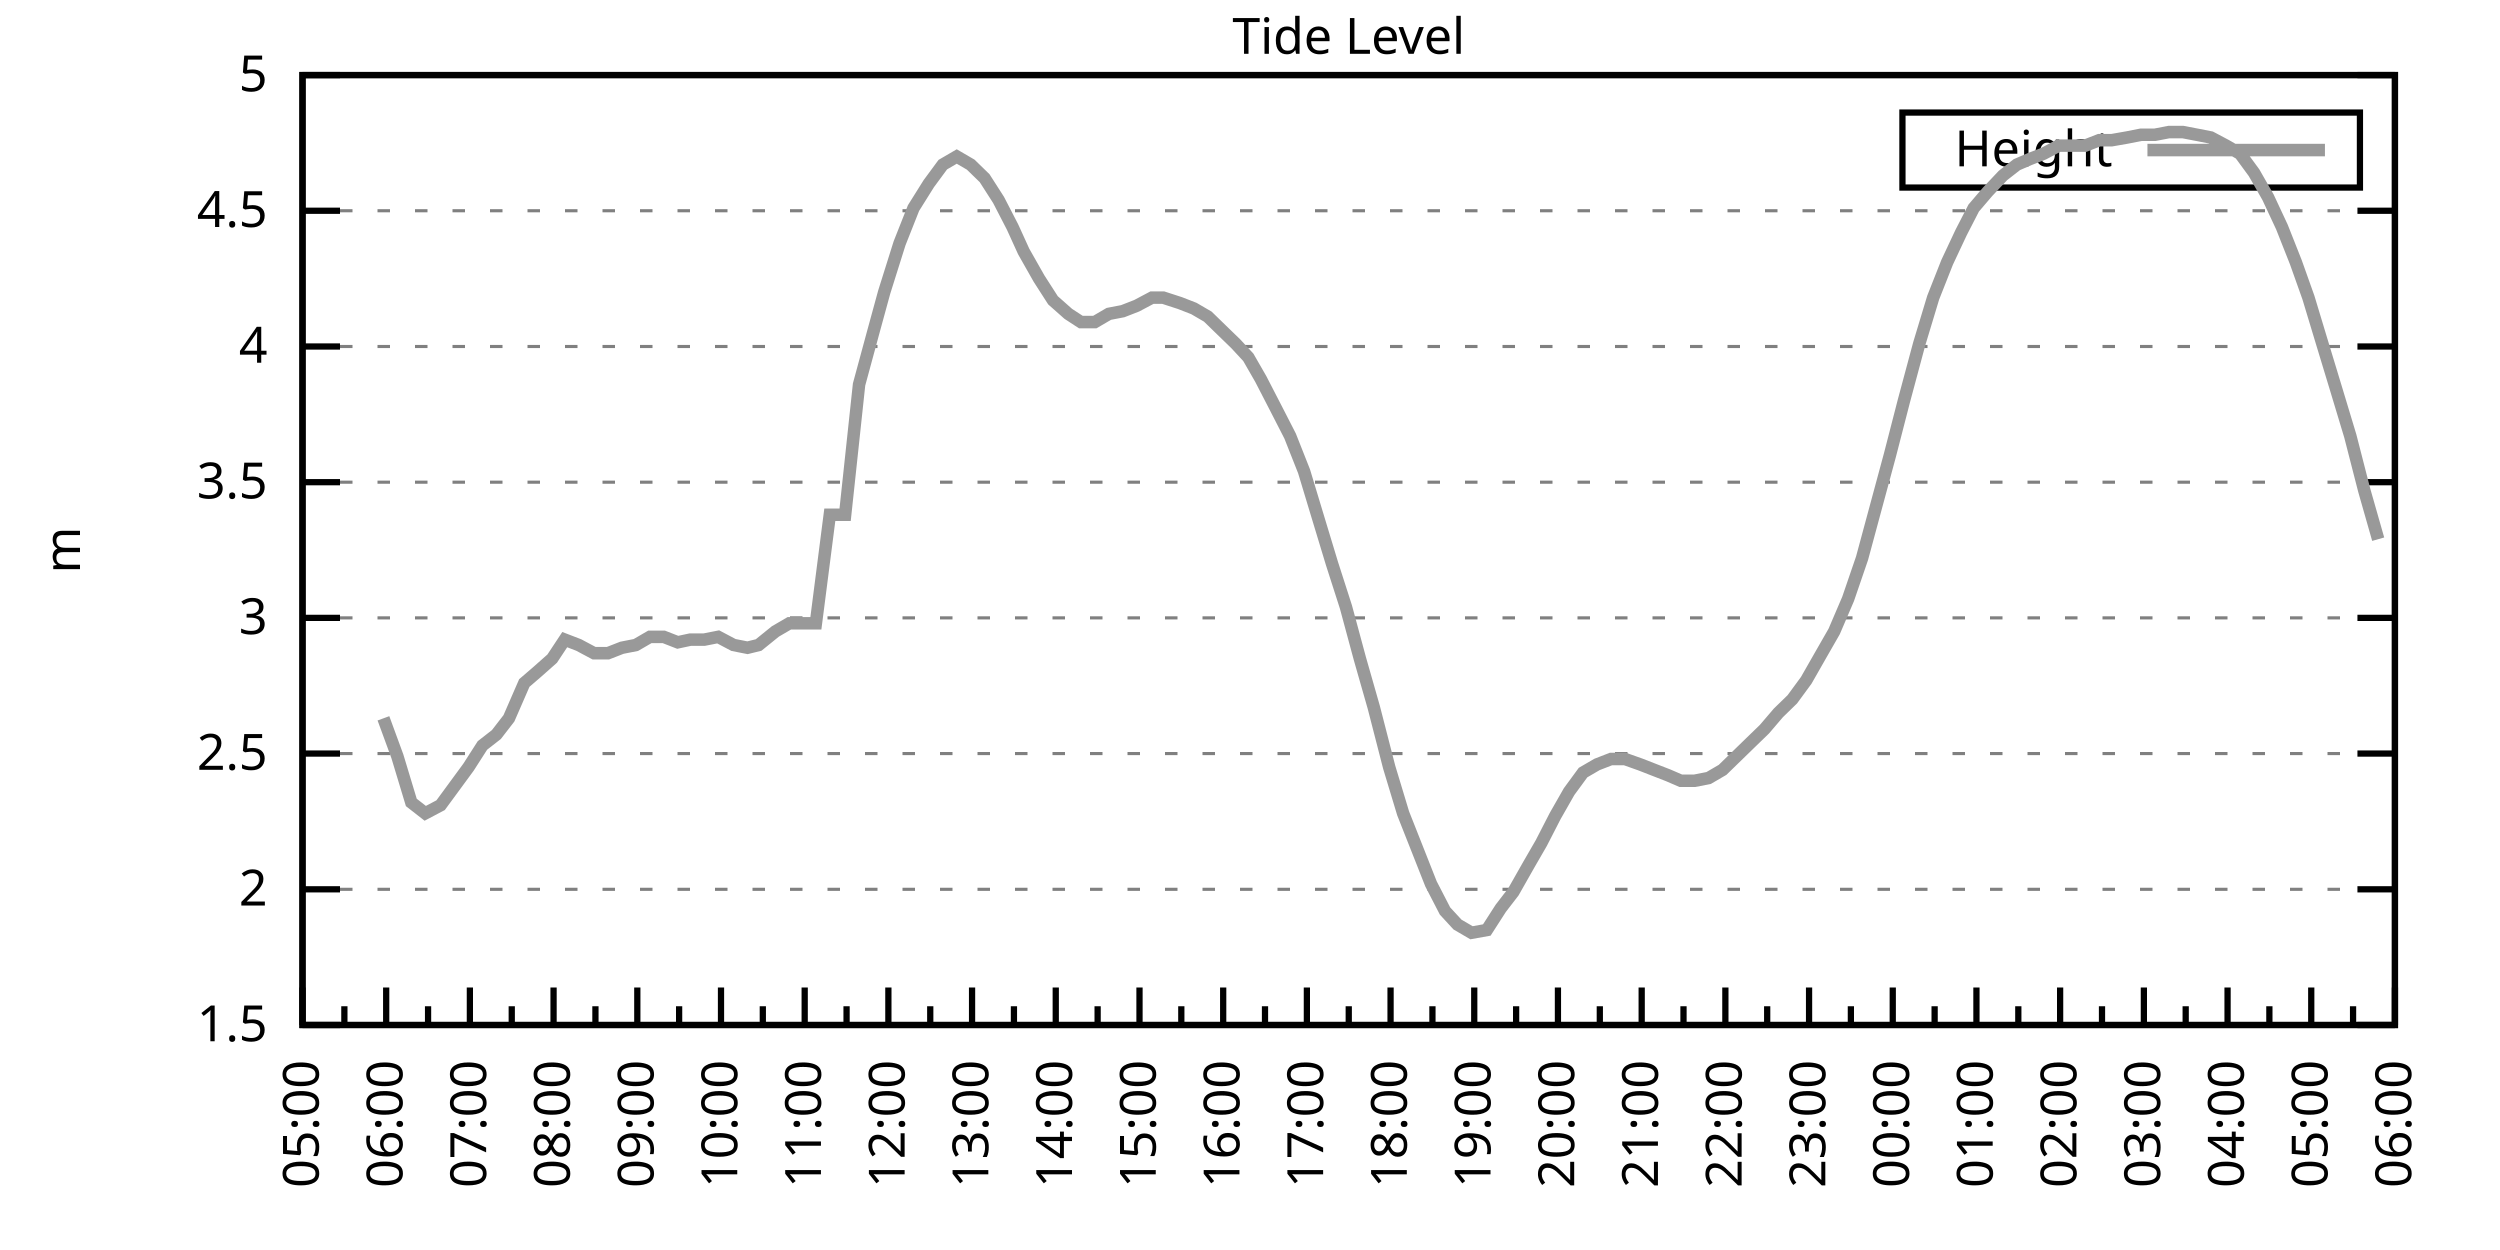
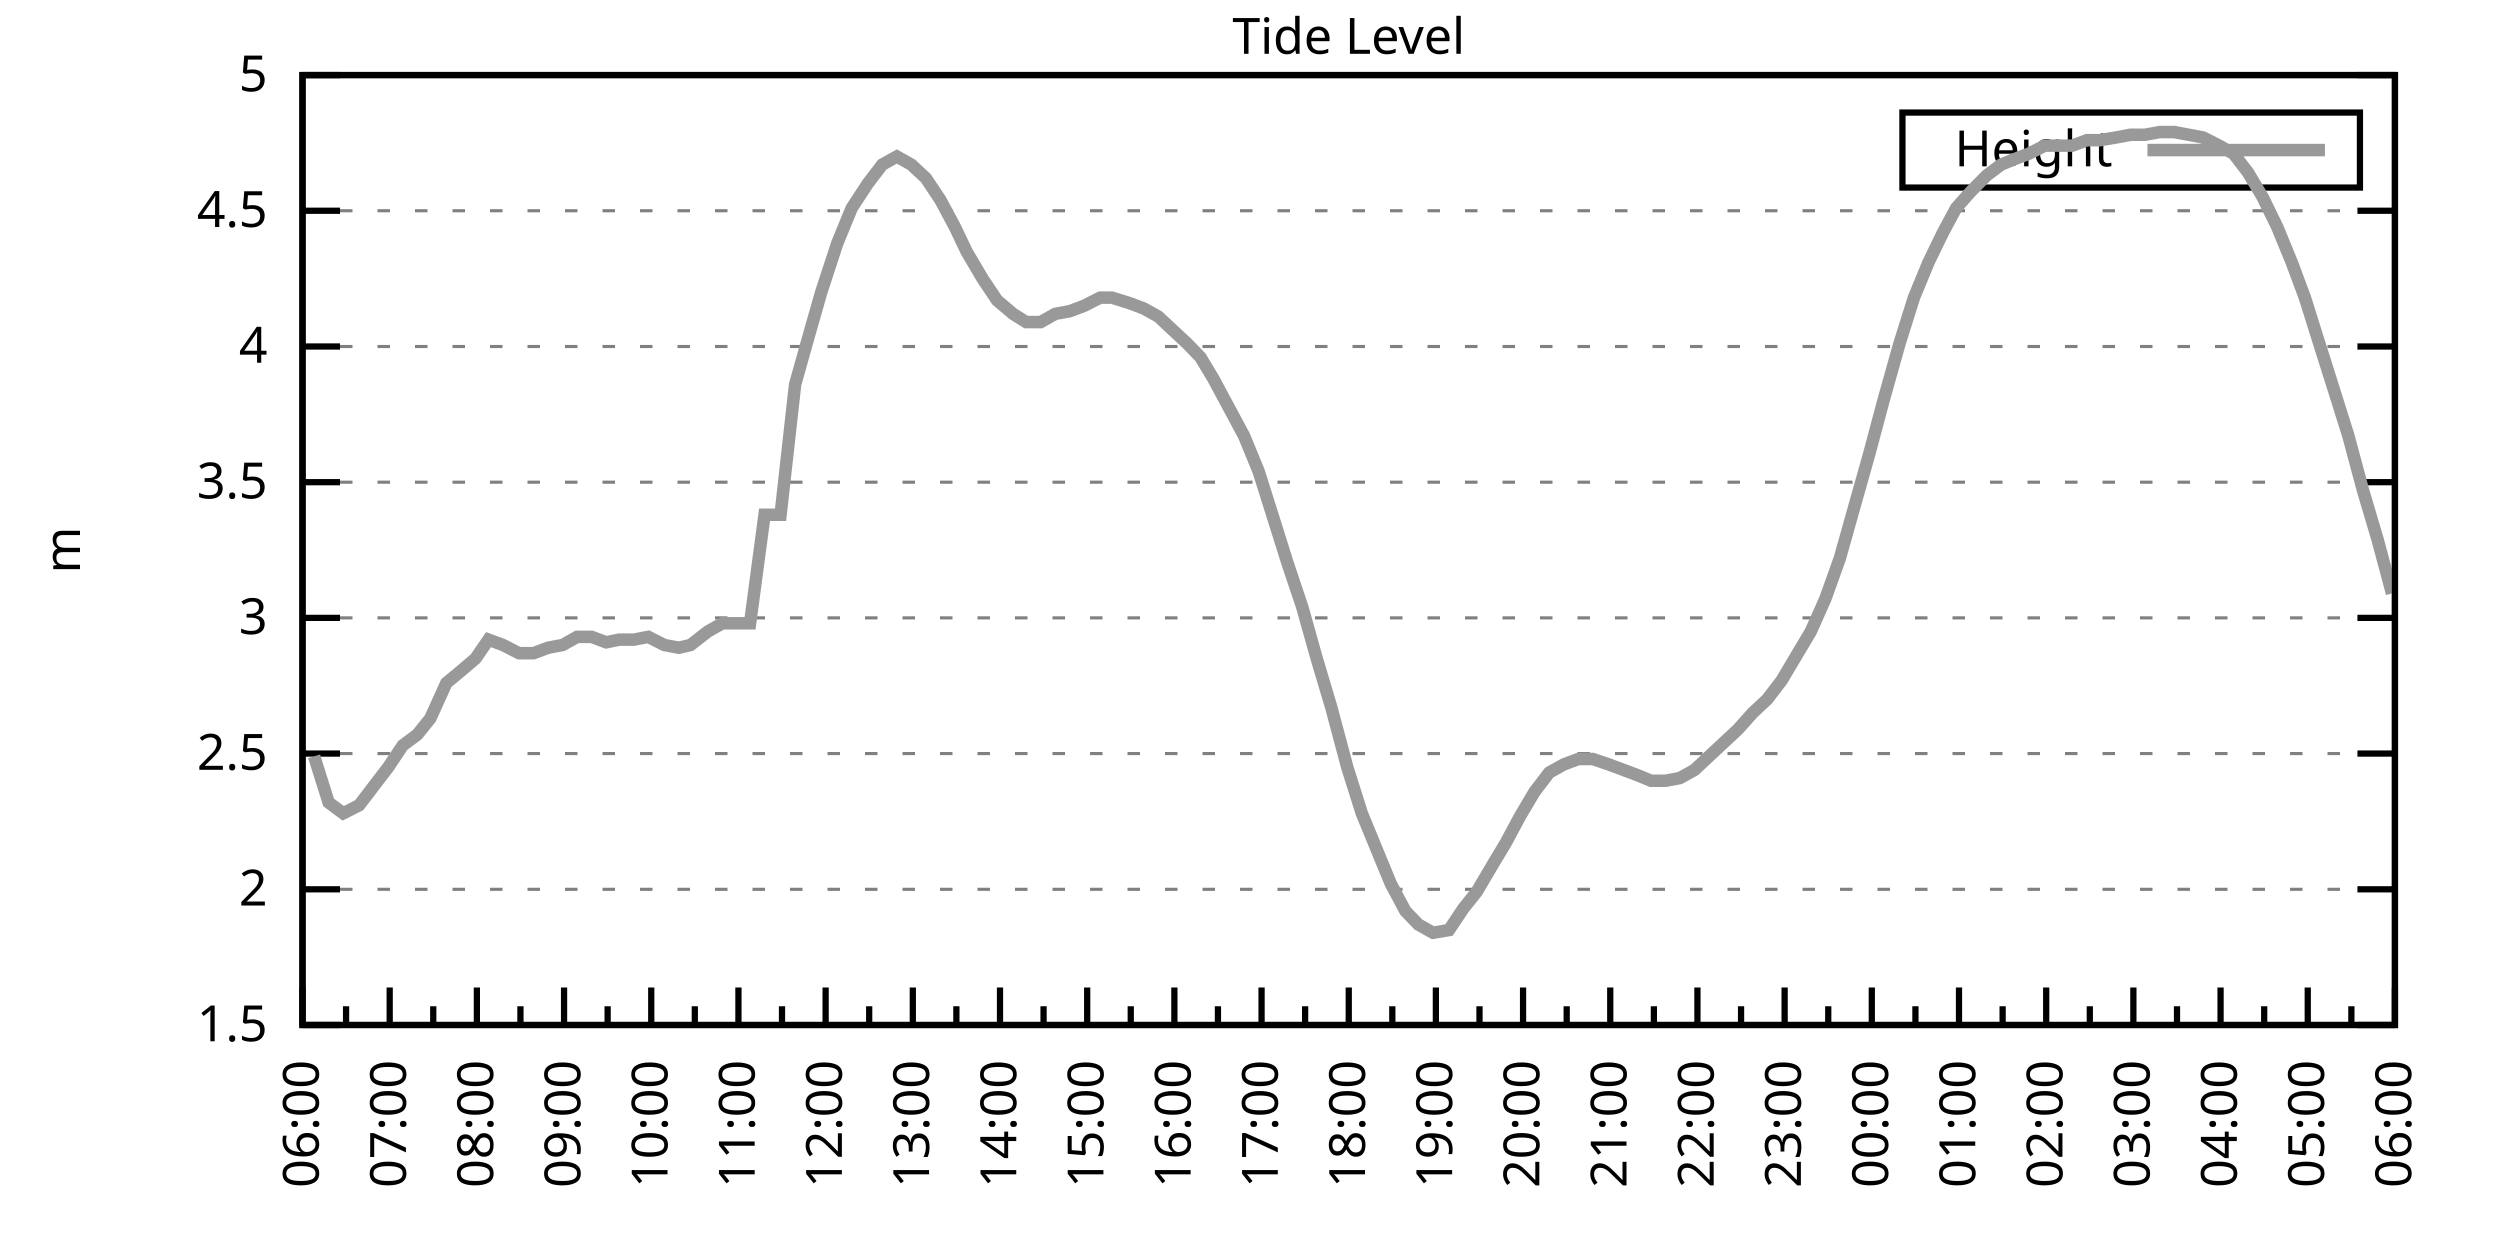
<svg xmlns="http://www.w3.org/2000/svg" xmlns:xlink="http://www.w3.org/1999/xlink" width="400" height="200" viewBox="0 0 400 200">
  <g id="gnuplot_canvas">
    <rect x="0" y="0" width="400" height="200" fill="none" />
    <defs>
      <circle id="gpDot" r="0.5" stroke-width="0.5" stroke="currentColor" />
      <path id="gpPt0" stroke-width="0.333" stroke="currentColor" d="M-1,0 h2 M0,-1 v2" />
      <path id="gpPt1" stroke-width="0.333" stroke="currentColor" d="M-1,-1 L1,1 M1,-1 L-1,1" />
      <path id="gpPt2" stroke-width="0.333" stroke="currentColor" d="M-1,0 L1,0 M0,-1 L0,1 M-1,-1 L1,1 M-1,1 L1,-1" />
      <rect id="gpPt3" stroke-width="0.333" stroke="currentColor" x="-1" y="-1" width="2" height="2" />
      <rect id="gpPt4" stroke-width="0.333" stroke="currentColor" fill="currentColor" x="-1" y="-1" width="2" height="2" />
      <circle id="gpPt5" stroke-width="0.333" stroke="currentColor" cx="0" cy="0" r="1" />
      <use xlink:href="#gpPt5" id="gpPt6" fill="currentColor" stroke="none" />
      <path id="gpPt7" stroke-width="0.333" stroke="currentColor" d="M0,-1.33 L-1.33,0.67 L1.33,0.67 z" />
      <use xlink:href="#gpPt7" id="gpPt8" fill="currentColor" stroke="none" />
      <use xlink:href="#gpPt7" id="gpPt9" stroke="currentColor" transform="rotate(180)" />
      <use xlink:href="#gpPt9" id="gpPt10" fill="currentColor" stroke="none" />
      <use xlink:href="#gpPt3" id="gpPt11" stroke="currentColor" transform="rotate(45)" />
      <use xlink:href="#gpPt11" id="gpPt12" fill="currentColor" stroke="none" />
      <path id="gpPt13" stroke-width="0.333" stroke="currentColor" d="M0,1.330 L1.265,0.411 L0.782,-1.067 L-0.782,-1.076 L-1.265,0.411 z" />
      <use xlink:href="#gpPt13" id="gpPt14" fill="currentColor" stroke="none" />
      <filter id="textbox" filterUnits="objectBoundingBox" x="0" y="0" height="1" width="1">
        <feFlood flood-color="white" flood-opacity="1" result="bgnd" />
        <feComposite in="SourceGraphic" in2="bgnd" operator="atop" />
      </filter>
      <filter id="greybox" filterUnits="objectBoundingBox" x="0" y="0" height="1" width="1">
        <feFlood flood-color="lightgrey" flood-opacity="1" result="grey" />
        <feComposite in="SourceGraphic" in2="grey" operator="atop" />
      </filter>
    </defs>
    <g fill="none" color="white" stroke="currentColor" stroke-width="1.00" stroke-linecap="butt" stroke-linejoin="miter">
</g>
    <g fill="none" color="black" stroke="currentColor" stroke-width="1.00" stroke-linecap="butt" stroke-linejoin="miter">
      <g stroke="none" shape-rendering="crispEdges">
        <polygon fill="rgb(255, 255, 255)" points="48.40,164.00 383.18,164.00 383.18,12.02 48.40,12.02 " />
      </g>
    </g>
    <g fill="none" color="black" stroke="currentColor" stroke-width="1.00" stroke-linecap="butt" stroke-linejoin="miter">
</g>
    <g fill="none" color="black" stroke="black" stroke-width="0.50" stroke-linecap="butt" stroke-linejoin="miter">
</g>
    <g fill="none" color="gray" stroke="currentColor" stroke-width="0.50" stroke-linecap="butt" stroke-linejoin="miter">
      <path stroke="gray" stroke-dasharray="2,4" class="gridline" d="M48.40,164.00 L383.19,164.00  " />
    </g>
    <g fill="none" color="gray" stroke="gray" stroke-width="1.00" stroke-linecap="butt" stroke-linejoin="miter">
</g>
    <g fill="none" color="black" stroke="currentColor" stroke-width="1.00" stroke-linecap="butt" stroke-linejoin="miter">
      <path stroke="black" d="M48.40,164.00 L54.40,164.00 M383.19,164.00 L377.19,164.00  " />
      <g transform="translate(42.80,166.60)" stroke="none" fill="black" font-family="Sans" font-size="8.00" text-anchor="end">
        <text>
          <tspan font-family="Sans"> 1.5</tspan>
        </text>
      </g>
    </g>
    <g fill="none" color="black" stroke="currentColor" stroke-width="1.00" stroke-linecap="butt" stroke-linejoin="miter">
</g>
    <g fill="none" color="black" stroke="black" stroke-width="0.50" stroke-linecap="butt" stroke-linejoin="miter">
</g>
    <g fill="none" color="gray" stroke="currentColor" stroke-width="0.50" stroke-linecap="butt" stroke-linejoin="miter">
      <path stroke="gray" stroke-dasharray="2,4" class="gridline" d="M48.40,142.29 L383.19,142.29  " />
    </g>
    <g fill="none" color="gray" stroke="gray" stroke-width="1.00" stroke-linecap="butt" stroke-linejoin="miter">
</g>
    <g fill="none" color="black" stroke="currentColor" stroke-width="1.00" stroke-linecap="butt" stroke-linejoin="miter">
      <path stroke="black" d="M48.40,142.29 L54.40,142.29 M383.19,142.29 L377.19,142.29  " />
      <g transform="translate(42.80,144.89)" stroke="none" fill="black" font-family="Sans" font-size="8.00" text-anchor="end">
        <text>
          <tspan font-family="Sans"> 2</tspan>
        </text>
      </g>
    </g>
    <g fill="none" color="black" stroke="currentColor" stroke-width="1.00" stroke-linecap="butt" stroke-linejoin="miter">
</g>
    <g fill="none" color="black" stroke="black" stroke-width="0.50" stroke-linecap="butt" stroke-linejoin="miter">
</g>
    <g fill="none" color="gray" stroke="currentColor" stroke-width="0.50" stroke-linecap="butt" stroke-linejoin="miter">
      <path stroke="gray" stroke-dasharray="2,4" class="gridline" d="M48.40,120.57 L383.19,120.57  " />
    </g>
    <g fill="none" color="gray" stroke="gray" stroke-width="1.00" stroke-linecap="butt" stroke-linejoin="miter">
</g>
    <g fill="none" color="black" stroke="currentColor" stroke-width="1.00" stroke-linecap="butt" stroke-linejoin="miter">
      <path stroke="black" d="M48.40,120.57 L54.40,120.57 M383.19,120.57 L377.19,120.57  " />
      <g transform="translate(42.80,123.17)" stroke="none" fill="black" font-family="Sans" font-size="8.00" text-anchor="end">
        <text>
          <tspan font-family="Sans"> 2.5</tspan>
        </text>
      </g>
    </g>
    <g fill="none" color="black" stroke="currentColor" stroke-width="1.00" stroke-linecap="butt" stroke-linejoin="miter">
</g>
    <g fill="none" color="black" stroke="black" stroke-width="0.50" stroke-linecap="butt" stroke-linejoin="miter">
</g>
    <g fill="none" color="gray" stroke="currentColor" stroke-width="0.50" stroke-linecap="butt" stroke-linejoin="miter">
      <path stroke="gray" stroke-dasharray="2,4" class="gridline" d="M48.40,98.86 L383.19,98.86  " />
    </g>
    <g fill="none" color="gray" stroke="gray" stroke-width="1.00" stroke-linecap="butt" stroke-linejoin="miter">
</g>
    <g fill="none" color="black" stroke="currentColor" stroke-width="1.00" stroke-linecap="butt" stroke-linejoin="miter">
      <path stroke="black" d="M48.40,98.86 L54.40,98.86 M383.19,98.86 L377.19,98.86  " />
      <g transform="translate(42.80,101.46)" stroke="none" fill="black" font-family="Sans" font-size="8.00" text-anchor="end">
        <text>
          <tspan font-family="Sans"> 3</tspan>
        </text>
      </g>
    </g>
    <g fill="none" color="black" stroke="currentColor" stroke-width="1.00" stroke-linecap="butt" stroke-linejoin="miter">
</g>
    <g fill="none" color="black" stroke="black" stroke-width="0.50" stroke-linecap="butt" stroke-linejoin="miter">
</g>
    <g fill="none" color="gray" stroke="currentColor" stroke-width="0.50" stroke-linecap="butt" stroke-linejoin="miter">
      <path stroke="gray" stroke-dasharray="2,4" class="gridline" d="M48.40,77.15 L383.19,77.15  " />
    </g>
    <g fill="none" color="gray" stroke="gray" stroke-width="1.00" stroke-linecap="butt" stroke-linejoin="miter">
</g>
    <g fill="none" color="black" stroke="currentColor" stroke-width="1.00" stroke-linecap="butt" stroke-linejoin="miter">
      <path stroke="black" d="M48.40,77.15 L54.40,77.15 M383.19,77.15 L377.19,77.15  " />
      <g transform="translate(42.80,79.75)" stroke="none" fill="black" font-family="Sans" font-size="8.00" text-anchor="end">
        <text>
          <tspan font-family="Sans"> 3.5</tspan>
        </text>
      </g>
    </g>
    <g fill="none" color="black" stroke="currentColor" stroke-width="1.00" stroke-linecap="butt" stroke-linejoin="miter">
</g>
    <g fill="none" color="black" stroke="black" stroke-width="0.50" stroke-linecap="butt" stroke-linejoin="miter">
</g>
    <g fill="none" color="gray" stroke="currentColor" stroke-width="0.50" stroke-linecap="butt" stroke-linejoin="miter">
      <path stroke="gray" stroke-dasharray="2,4" class="gridline" d="M48.40,55.44 L383.19,55.44  " />
    </g>
    <g fill="none" color="gray" stroke="gray" stroke-width="1.00" stroke-linecap="butt" stroke-linejoin="miter">
</g>
    <g fill="none" color="black" stroke="currentColor" stroke-width="1.00" stroke-linecap="butt" stroke-linejoin="miter">
      <path stroke="black" d="M48.40,55.44 L54.40,55.44 M383.19,55.44 L377.19,55.44  " />
      <g transform="translate(42.80,58.04)" stroke="none" fill="black" font-family="Sans" font-size="8.00" text-anchor="end">
        <text>
          <tspan font-family="Sans"> 4</tspan>
        </text>
      </g>
    </g>
    <g fill="none" color="black" stroke="currentColor" stroke-width="1.00" stroke-linecap="butt" stroke-linejoin="miter">
</g>
    <g fill="none" color="black" stroke="black" stroke-width="0.50" stroke-linecap="butt" stroke-linejoin="miter">
</g>
    <g fill="none" color="gray" stroke="currentColor" stroke-width="0.50" stroke-linecap="butt" stroke-linejoin="miter">
      <path stroke="gray" stroke-dasharray="2,4" class="gridline" d="M48.40,33.72 L383.19,33.72  " />
    </g>
    <g fill="none" color="gray" stroke="gray" stroke-width="1.00" stroke-linecap="butt" stroke-linejoin="miter">
</g>
    <g fill="none" color="black" stroke="currentColor" stroke-width="1.00" stroke-linecap="butt" stroke-linejoin="miter">
      <path stroke="black" d="M48.40,33.72 L54.40,33.72 M383.19,33.72 L377.19,33.72  " />
      <g transform="translate(42.80,36.32)" stroke="none" fill="black" font-family="Sans" font-size="8.00" text-anchor="end">
        <text>
          <tspan font-family="Sans"> 4.5</tspan>
        </text>
      </g>
    </g>
    <g fill="none" color="black" stroke="currentColor" stroke-width="1.00" stroke-linecap="butt" stroke-linejoin="miter">
</g>
    <g fill="none" color="black" stroke="black" stroke-width="0.50" stroke-linecap="butt" stroke-linejoin="miter">
</g>
    <g fill="none" color="gray" stroke="currentColor" stroke-width="0.50" stroke-linecap="butt" stroke-linejoin="miter">
      <path stroke="gray" stroke-dasharray="2,4" class="gridline" d="M48.40,12.01 L383.19,12.01  " />
    </g>
    <g fill="none" color="gray" stroke="gray" stroke-width="1.00" stroke-linecap="butt" stroke-linejoin="miter">
</g>
    <g fill="none" color="black" stroke="currentColor" stroke-width="1.00" stroke-linecap="butt" stroke-linejoin="miter">
      <path stroke="black" d="M48.40,12.01 L54.40,12.01 M383.19,12.01 L377.19,12.01  " />
      <g transform="translate(42.80,14.61)" stroke="none" fill="black" font-family="Sans" font-size="8.00" text-anchor="end">
        <text>
          <tspan font-family="Sans"> 5</tspan>
        </text>
      </g>
    </g>
    <g fill="none" color="black" stroke="currentColor" stroke-width="1.00" stroke-linecap="butt" stroke-linejoin="miter">
      <path stroke="black" d="M48.40,164.00 L48.40,158.00  " />
      <g transform="translate(51.00,169.60) rotate(270)" stroke="none" fill="black" font-family="Sans" font-size="8.00" text-anchor="end">
        <text>
+           <tspan font-family="Sans">06:00</tspan>
+         </text>
+       </g>
+     </g>
+     <g fill="none" color="black" stroke="currentColor" stroke-width="1.00" stroke-linecap="butt" stroke-linejoin="miter">
+       <path stroke="black" d="M55.37,164.00 L55.37,161.00 M62.35,164.00 L62.35,158.00  " />
+       <g transform="translate(64.95,169.60) rotate(270)" stroke="none" fill="black" font-family="Sans" font-size="8.00" text-anchor="end">
+         <text>
+           <tspan font-family="Sans">07:00</tspan>
+         </text>
+       </g>
+     </g>
+     <g fill="none" color="black" stroke="currentColor" stroke-width="1.00" stroke-linecap="butt" stroke-linejoin="miter">
+       <path stroke="black" d="M69.32,164.00 L69.32,161.00 M76.30,164.00 L76.30,158.00  " />
+       <g transform="translate(78.90,169.60) rotate(270)" stroke="none" fill="black" font-family="Sans" font-size="8.00" text-anchor="end">
+         <text>
+           <tspan font-family="Sans">08:00</tspan>
+         </text>
+       </g>
+     </g>
+     <g fill="none" color="black" stroke="currentColor" stroke-width="1.00" stroke-linecap="butt" stroke-linejoin="miter">
+       <path stroke="black" d="M83.27,164.00 L83.27,161.00 M90.25,164.00 L90.25,158.00  " />
+       <g transform="translate(92.85,169.60) rotate(270)" stroke="none" fill="black" font-family="Sans" font-size="8.00" text-anchor="end">
+         <text>
+           <tspan font-family="Sans">09:00</tspan>
+         </text>
+       </g>
+     </g>
+     <g fill="none" color="black" stroke="currentColor" stroke-width="1.00" stroke-linecap="butt" stroke-linejoin="miter">
+       <path stroke="black" d="M97.22,164.00 L97.22,161.00 M104.20,164.00 L104.20,158.00  " />
+       <g transform="translate(106.80,169.60) rotate(270)" stroke="none" fill="black" font-family="Sans" font-size="8.00" text-anchor="end">
+         <text>
+           <tspan font-family="Sans">10:00</tspan>
+         </text>
+       </g>
+     </g>
+     <g fill="none" color="black" stroke="currentColor" stroke-width="1.00" stroke-linecap="butt" stroke-linejoin="miter">
+       <path stroke="black" d="M111.17,164.00 L111.17,161.00 M118.15,164.00 L118.15,158.00  " />
+       <g transform="translate(120.75,169.60) rotate(270)" stroke="none" fill="black" font-family="Sans" font-size="8.00" text-anchor="end">
+         <text>
+           <tspan font-family="Sans">11:00</tspan>
+         </text>
+       </g>
+     </g>
+     <g fill="none" color="black" stroke="currentColor" stroke-width="1.00" stroke-linecap="butt" stroke-linejoin="miter">
+       <path stroke="black" d="M125.12,164.00 L125.12,161.00 M132.10,164.00 L132.10,158.00  " />
+       <g transform="translate(134.70,169.60) rotate(270)" stroke="none" fill="black" font-family="Sans" font-size="8.00" text-anchor="end">
+         <text>
+           <tspan font-family="Sans">12:00</tspan>
+         </text>
+       </g>
+     </g>
+     <g fill="none" color="black" stroke="currentColor" stroke-width="1.00" stroke-linecap="butt" stroke-linejoin="miter">
+       <path stroke="black" d="M139.07,164.00 L139.07,161.00 M146.05,164.00 L146.05,158.00  " />
+       <g transform="translate(148.65,169.60) rotate(270)" stroke="none" fill="black" font-family="Sans" font-size="8.00" text-anchor="end">
+         <text>
+           <tspan font-family="Sans">13:00</tspan>
+         </text>
+       </g>
+     </g>
+     <g fill="none" color="black" stroke="currentColor" stroke-width="1.00" stroke-linecap="butt" stroke-linejoin="miter">
+       <path stroke="black" d="M153.02,164.00 L153.02,161.00 M160.00,164.00 L160.00,158.00  " />
+       <g transform="translate(162.60,169.60) rotate(270)" stroke="none" fill="black" font-family="Sans" font-size="8.00" text-anchor="end">
+         <text>
+           <tspan font-family="Sans">14:00</tspan>
+         </text>
+       </g>
+     </g>
+     <g fill="none" color="black" stroke="currentColor" stroke-width="1.00" stroke-linecap="butt" stroke-linejoin="miter">
+       <path stroke="black" d="M166.97,164.00 L166.97,161.00 M173.95,164.00 L173.95,158.00  " />
+       <g transform="translate(176.55,169.60) rotate(270)" stroke="none" fill="black" font-family="Sans" font-size="8.00" text-anchor="end">
+         <text>
+           <tspan font-family="Sans">15:00</tspan>
+         </text>
+       </g>
+     </g>
+     <g fill="none" color="black" stroke="currentColor" stroke-width="1.00" stroke-linecap="butt" stroke-linejoin="miter">
+       <path stroke="black" d="M180.92,164.00 L180.92,161.00 M187.90,164.00 L187.90,158.00  " />
+       <g transform="translate(190.50,169.60) rotate(270)" stroke="none" fill="black" font-family="Sans" font-size="8.00" text-anchor="end">
+         <text>
+           <tspan font-family="Sans">16:00</tspan>
+         </text>
+       </g>
+     </g>
+     <g fill="none" color="black" stroke="currentColor" stroke-width="1.00" stroke-linecap="butt" stroke-linejoin="miter">
+       <path stroke="black" d="M194.87,164.00 L194.87,161.00 M201.85,164.00 L201.85,158.00  " />
+       <g transform="translate(204.45,169.60) rotate(270)" stroke="none" fill="black" font-family="Sans" font-size="8.00" text-anchor="end">
+         <text>
+           <tspan font-family="Sans">17:00</tspan>
+         </text>
+       </g>
+     </g>
+     <g fill="none" color="black" stroke="currentColor" stroke-width="1.00" stroke-linecap="butt" stroke-linejoin="miter">
+       <path stroke="black" d="M208.82,164.00 L208.82,161.00 M215.80,164.00 L215.80,158.00  " />
+       <g transform="translate(218.40,169.60) rotate(270)" stroke="none" fill="black" font-family="Sans" font-size="8.00" text-anchor="end">
+         <text>
+           <tspan font-family="Sans">18:00</tspan>
+         </text>
+       </g>
+     </g>
+     <g fill="none" color="black" stroke="currentColor" stroke-width="1.00" stroke-linecap="butt" stroke-linejoin="miter">
+       <path stroke="black" d="M222.77,164.00 L222.77,161.00 M229.74,164.00 L229.74,158.00  " />
+       <g transform="translate(232.34,169.60) rotate(270)" stroke="none" fill="black" font-family="Sans" font-size="8.00" text-anchor="end">
+         <text>
+           <tspan font-family="Sans">19:00</tspan>
+         </text>
+       </g>
+     </g>
+     <g fill="none" color="black" stroke="currentColor" stroke-width="1.00" stroke-linecap="butt" stroke-linejoin="miter">
+       <path stroke="black" d="M236.72,164.00 L236.72,161.00 M243.69,164.00 L243.69,158.00  " />
+       <g transform="translate(246.29,169.60) rotate(270)" stroke="none" fill="black" font-family="Sans" font-size="8.00" text-anchor="end">
+         <text>
+           <tspan font-family="Sans">20:00</tspan>
+         </text>
+       </g>
+     </g>
+     <g fill="none" color="black" stroke="currentColor" stroke-width="1.00" stroke-linecap="butt" stroke-linejoin="miter">
+       <path stroke="black" d="M250.67,164.00 L250.67,161.00 M257.64,164.00 L257.64,158.00  " />
+       <g transform="translate(260.24,169.60) rotate(270)" stroke="none" fill="black" font-family="Sans" font-size="8.00" text-anchor="end">
+         <text>
+           <tspan font-family="Sans">21:00</tspan>
+         </text>
+       </g>
+     </g>
+     <g fill="none" color="black" stroke="currentColor" stroke-width="1.00" stroke-linecap="butt" stroke-linejoin="miter">
+       <path stroke="black" d="M264.62,164.00 L264.62,161.00 M271.59,164.00 L271.59,158.00  " />
+       <g transform="translate(274.19,169.60) rotate(270)" stroke="none" fill="black" font-family="Sans" font-size="8.00" text-anchor="end">
+         <text>
+           <tspan font-family="Sans">22:00</tspan>
+         </text>
+       </g>
+     </g>
+     <g fill="none" color="black" stroke="currentColor" stroke-width="1.00" stroke-linecap="butt" stroke-linejoin="miter">
+       <path stroke="black" d="M278.57,164.00 L278.57,161.00 M285.54,164.00 L285.54,158.00  " />
+       <g transform="translate(288.14,169.60) rotate(270)" stroke="none" fill="black" font-family="Sans" font-size="8.00" text-anchor="end">
+         <text>
+           <tspan font-family="Sans">23:00</tspan>
+         </text>
+       </g>
+     </g>
+     <g fill="none" color="black" stroke="currentColor" stroke-width="1.00" stroke-linecap="butt" stroke-linejoin="miter">
+       <path stroke="black" d="M292.52,164.00 L292.52,161.00 M299.49,164.00 L299.49,158.00  " />
+       <g transform="translate(302.09,169.60) rotate(270)" stroke="none" fill="black" font-family="Sans" font-size="8.00" text-anchor="end">
+         <text>
+           <tspan font-family="Sans">00:00</tspan>
+         </text>
+       </g>
+     </g>
+     <g fill="none" color="black" stroke="currentColor" stroke-width="1.00" stroke-linecap="butt" stroke-linejoin="miter">
+       <path stroke="black" d="M306.47,164.00 L306.47,161.00 M313.44,164.00 L313.44,158.00  " />
+       <g transform="translate(316.04,169.60) rotate(270)" stroke="none" fill="black" font-family="Sans" font-size="8.00" text-anchor="end">
+         <text>
+           <tspan font-family="Sans">01:00</tspan>
+         </text>
+       </g>
+     </g>
+     <g fill="none" color="black" stroke="currentColor" stroke-width="1.00" stroke-linecap="butt" stroke-linejoin="miter">
+       <path stroke="black" d="M320.42,164.00 L320.42,161.00 M327.39,164.00 L327.39,158.00  " />
+       <g transform="translate(329.99,169.60) rotate(270)" stroke="none" fill="black" font-family="Sans" font-size="8.00" text-anchor="end">
+         <text>
+           <tspan font-family="Sans">02:00</tspan>
+         </text>
+       </g>
+     </g>
+     <g fill="none" color="black" stroke="currentColor" stroke-width="1.00" stroke-linecap="butt" stroke-linejoin="miter">
+       <path stroke="black" d="M334.37,164.00 L334.37,161.00 M341.34,164.00 L341.34,158.00  " />
+       <g transform="translate(343.94,169.60) rotate(270)" stroke="none" fill="black" font-family="Sans" font-size="8.00" text-anchor="end">
+         <text>
+           <tspan font-family="Sans">03:00</tspan>
+         </text>
+       </g>
+     </g>
+     <g fill="none" color="black" stroke="currentColor" stroke-width="1.00" stroke-linecap="butt" stroke-linejoin="miter">
+       <path stroke="black" d="M348.32,164.00 L348.32,161.00 M355.29,164.00 L355.29,158.00  " />
+       <g transform="translate(357.89,169.60) rotate(270)" stroke="none" fill="black" font-family="Sans" font-size="8.00" text-anchor="end">
+         <text>
+           <tspan font-family="Sans">04:00</tspan>
+         </text>
+       </g>
+     </g>
+     <g fill="none" color="black" stroke="currentColor" stroke-width="1.00" stroke-linecap="butt" stroke-linejoin="miter">
+       <path stroke="black" d="M362.27,164.00 L362.27,161.00 M369.24,164.00 L369.24,158.00  " />
+       <g transform="translate(371.84,169.60) rotate(270)" stroke="none" fill="black" font-family="Sans" font-size="8.00" text-anchor="end">
+         <text>
          <tspan font-family="Sans">05:00</tspan>
        </text>
      </g>
    </g>
    <g fill="none" color="black" stroke="currentColor" stroke-width="1.00" stroke-linecap="butt" stroke-linejoin="miter">
-       <path stroke="black" d="M55.10,164.00 L55.10,161.00 M61.79,164.00 L61.79,158.00  " />
-       <g transform="translate(64.39,169.60) rotate(270)" stroke="none" fill="black" font-family="Sans" font-size="8.00" text-anchor="end">
-         <text>
-           <tspan font-family="Sans">06:00</tspan>
-         </text>
-       </g>
-     </g>
-     <g fill="none" color="black" stroke="currentColor" stroke-width="1.00" stroke-linecap="butt" stroke-linejoin="miter">
-       <path stroke="black" d="M68.49,164.00 L68.49,161.00 M75.18,164.00 L75.18,158.00  " />
-       <g transform="translate(77.78,169.60) rotate(270)" stroke="none" fill="black" font-family="Sans" font-size="8.00" text-anchor="end">
-         <text>
-           <tspan font-family="Sans">07:00</tspan>
-         </text>
-       </g>
-     </g>
-     <g fill="none" color="black" stroke="currentColor" stroke-width="1.00" stroke-linecap="butt" stroke-linejoin="miter">
-       <path stroke="black" d="M81.88,164.00 L81.88,161.00 M88.57,164.00 L88.57,158.00  " />
-       <g transform="translate(91.17,169.60) rotate(270)" stroke="none" fill="black" font-family="Sans" font-size="8.00" text-anchor="end">
-         <text>
-           <tspan font-family="Sans">08:00</tspan>
-         </text>
-       </g>
-     </g>
-     <g fill="none" color="black" stroke="currentColor" stroke-width="1.00" stroke-linecap="butt" stroke-linejoin="miter">
-       <path stroke="black" d="M95.27,164.00 L95.27,161.00 M101.97,164.00 L101.97,158.00  " />
-       <g transform="translate(104.57,169.60) rotate(270)" stroke="none" fill="black" font-family="Sans" font-size="8.00" text-anchor="end">
-         <text>
-           <tspan font-family="Sans">09:00</tspan>
-         </text>
-       </g>
-     </g>
-     <g fill="none" color="black" stroke="currentColor" stroke-width="1.00" stroke-linecap="butt" stroke-linejoin="miter">
-       <path stroke="black" d="M108.66,164.00 L108.66,161.00 M115.36,164.00 L115.36,158.00  " />
-       <g transform="translate(117.96,169.60) rotate(270)" stroke="none" fill="black" font-family="Sans" font-size="8.00" text-anchor="end">
-         <text>
-           <tspan font-family="Sans">10:00</tspan>
-         </text>
-       </g>
-     </g>
-     <g fill="none" color="black" stroke="currentColor" stroke-width="1.00" stroke-linecap="butt" stroke-linejoin="miter">
-       <path stroke="black" d="M122.05,164.00 L122.05,161.00 M128.75,164.00 L128.75,158.00  " />
-       <g transform="translate(131.35,169.60) rotate(270)" stroke="none" fill="black" font-family="Sans" font-size="8.00" text-anchor="end">
-         <text>
-           <tspan font-family="Sans">11:00</tspan>
-         </text>
-       </g>
-     </g>
-     <g fill="none" color="black" stroke="currentColor" stroke-width="1.00" stroke-linecap="butt" stroke-linejoin="miter">
-       <path stroke="black" d="M135.45,164.00 L135.45,161.00 M142.14,164.00 L142.14,158.00  " />
-       <g transform="translate(144.74,169.60) rotate(270)" stroke="none" fill="black" font-family="Sans" font-size="8.00" text-anchor="end">
-         <text>
-           <tspan font-family="Sans">12:00</tspan>
-         </text>
-       </g>
-     </g>
-     <g fill="none" color="black" stroke="currentColor" stroke-width="1.00" stroke-linecap="butt" stroke-linejoin="miter">
-       <path stroke="black" d="M148.84,164.00 L148.84,161.00 M155.53,164.00 L155.53,158.00  " />
-       <g transform="translate(158.13,169.60) rotate(270)" stroke="none" fill="black" font-family="Sans" font-size="8.00" text-anchor="end">
-         <text>
-           <tspan font-family="Sans">13:00</tspan>
-         </text>
-       </g>
-     </g>
-     <g fill="none" color="black" stroke="currentColor" stroke-width="1.00" stroke-linecap="butt" stroke-linejoin="miter">
-       <path stroke="black" d="M162.23,164.00 L162.23,161.00 M168.92,164.00 L168.92,158.00  " />
-       <g transform="translate(171.52,169.60) rotate(270)" stroke="none" fill="black" font-family="Sans" font-size="8.00" text-anchor="end">
-         <text>
-           <tspan font-family="Sans">14:00</tspan>
-         </text>
-       </g>
-     </g>
-     <g fill="none" color="black" stroke="currentColor" stroke-width="1.00" stroke-linecap="butt" stroke-linejoin="miter">
-       <path stroke="black" d="M175.62,164.00 L175.62,161.00 M182.32,164.00 L182.32,158.00  " />
-       <g transform="translate(184.92,169.60) rotate(270)" stroke="none" fill="black" font-family="Sans" font-size="8.00" text-anchor="end">
-         <text>
-           <tspan font-family="Sans">15:00</tspan>
-         </text>
-       </g>
-     </g>
-     <g fill="none" color="black" stroke="currentColor" stroke-width="1.00" stroke-linecap="butt" stroke-linejoin="miter">
-       <path stroke="black" d="M189.01,164.00 L189.01,161.00 M195.71,164.00 L195.71,158.00  " />
-       <g transform="translate(198.31,169.60) rotate(270)" stroke="none" fill="black" font-family="Sans" font-size="8.00" text-anchor="end">
-         <text>
-           <tspan font-family="Sans">16:00</tspan>
-         </text>
-       </g>
-     </g>
-     <g fill="none" color="black" stroke="currentColor" stroke-width="1.00" stroke-linecap="butt" stroke-linejoin="miter">
-       <path stroke="black" d="M202.40,164.00 L202.40,161.00 M209.10,164.00 L209.10,158.00  " />
-       <g transform="translate(211.70,169.60) rotate(270)" stroke="none" fill="black" font-family="Sans" font-size="8.00" text-anchor="end">
-         <text>
-           <tspan font-family="Sans">17:00</tspan>
-         </text>
-       </g>
-     </g>
-     <g fill="none" color="black" stroke="currentColor" stroke-width="1.00" stroke-linecap="butt" stroke-linejoin="miter">
-       <path stroke="black" d="M215.80,164.00 L215.80,161.00 M222.49,164.00 L222.49,158.00  " />
-       <g transform="translate(225.09,169.60) rotate(270)" stroke="none" fill="black" font-family="Sans" font-size="8.00" text-anchor="end">
-         <text>
-           <tspan font-family="Sans">18:00</tspan>
-         </text>
-       </g>
-     </g>
-     <g fill="none" color="black" stroke="currentColor" stroke-width="1.00" stroke-linecap="butt" stroke-linejoin="miter">
-       <path stroke="black" d="M229.19,164.00 L229.19,161.00 M235.88,164.00 L235.88,158.00  " />
-       <g transform="translate(238.48,169.60) rotate(270)" stroke="none" fill="black" font-family="Sans" font-size="8.00" text-anchor="end">
-         <text>
-           <tspan font-family="Sans">19:00</tspan>
-         </text>
-       </g>
-     </g>
-     <g fill="none" color="black" stroke="currentColor" stroke-width="1.00" stroke-linecap="butt" stroke-linejoin="miter">
-       <path stroke="black" d="M242.58,164.00 L242.58,161.00 M249.27,164.00 L249.27,158.00  " />
-       <g transform="translate(251.87,169.60) rotate(270)" stroke="none" fill="black" font-family="Sans" font-size="8.00" text-anchor="end">
-         <text>
-           <tspan font-family="Sans">20:00</tspan>
-         </text>
-       </g>
-     </g>
-     <g fill="none" color="black" stroke="currentColor" stroke-width="1.00" stroke-linecap="butt" stroke-linejoin="miter">
-       <path stroke="black" d="M255.97,164.00 L255.97,161.00 M262.67,164.00 L262.67,158.00  " />
-       <g transform="translate(265.27,169.60) rotate(270)" stroke="none" fill="black" font-family="Sans" font-size="8.00" text-anchor="end">
-         <text>
-           <tspan font-family="Sans">21:00</tspan>
-         </text>
-       </g>
-     </g>
-     <g fill="none" color="black" stroke="currentColor" stroke-width="1.00" stroke-linecap="butt" stroke-linejoin="miter">
-       <path stroke="black" d="M269.36,164.00 L269.36,161.00 M276.06,164.00 L276.06,158.00  " />
-       <g transform="translate(278.66,169.60) rotate(270)" stroke="none" fill="black" font-family="Sans" font-size="8.00" text-anchor="end">
-         <text>
-           <tspan font-family="Sans">22:00</tspan>
-         </text>
-       </g>
-     </g>
-     <g fill="none" color="black" stroke="currentColor" stroke-width="1.00" stroke-linecap="butt" stroke-linejoin="miter">
-       <path stroke="black" d="M282.75,164.00 L282.75,161.00 M289.45,164.00 L289.45,158.00  " />
-       <g transform="translate(292.05,169.60) rotate(270)" stroke="none" fill="black" font-family="Sans" font-size="8.00" text-anchor="end">
-         <text>
-           <tspan font-family="Sans">23:00</tspan>
-         </text>
-       </g>
-     </g>
-     <g fill="none" color="black" stroke="currentColor" stroke-width="1.00" stroke-linecap="butt" stroke-linejoin="miter">
-       <path stroke="black" d="M296.14,164.00 L296.14,161.00 M302.84,164.00 L302.84,158.00  " />
-       <g transform="translate(305.44,169.60) rotate(270)" stroke="none" fill="black" font-family="Sans" font-size="8.00" text-anchor="end">
-         <text>
-           <tspan font-family="Sans">00:00</tspan>
-         </text>
-       </g>
-     </g>
-     <g fill="none" color="black" stroke="currentColor" stroke-width="1.00" stroke-linecap="butt" stroke-linejoin="miter">
-       <path stroke="black" d="M309.54,164.00 L309.54,161.00 M316.23,164.00 L316.23,158.00  " />
-       <g transform="translate(318.83,169.60) rotate(270)" stroke="none" fill="black" font-family="Sans" font-size="8.00" text-anchor="end">
-         <text>
-           <tspan font-family="Sans">01:00</tspan>
-         </text>
-       </g>
-     </g>
-     <g fill="none" color="black" stroke="currentColor" stroke-width="1.00" stroke-linecap="butt" stroke-linejoin="miter">
-       <path stroke="black" d="M322.93,164.00 L322.93,161.00 M329.62,164.00 L329.62,158.00  " />
-       <g transform="translate(332.22,169.60) rotate(270)" stroke="none" fill="black" font-family="Sans" font-size="8.00" text-anchor="end">
-         <text>
-           <tspan font-family="Sans">02:00</tspan>
-         </text>
-       </g>
-     </g>
-     <g fill="none" color="black" stroke="currentColor" stroke-width="1.00" stroke-linecap="butt" stroke-linejoin="miter">
-       <path stroke="black" d="M336.32,164.00 L336.32,161.00 M343.02,164.00 L343.02,158.00  " />
-       <g transform="translate(345.62,169.60) rotate(270)" stroke="none" fill="black" font-family="Sans" font-size="8.00" text-anchor="end">
-         <text>
-           <tspan font-family="Sans">03:00</tspan>
-         </text>
-       </g>
-     </g>
-     <g fill="none" color="black" stroke="currentColor" stroke-width="1.00" stroke-linecap="butt" stroke-linejoin="miter">
-       <path stroke="black" d="M349.71,164.00 L349.71,161.00 M356.41,164.00 L356.41,158.00  " />
-       <g transform="translate(359.01,169.60) rotate(270)" stroke="none" fill="black" font-family="Sans" font-size="8.00" text-anchor="end">
-         <text>
-           <tspan font-family="Sans">04:00</tspan>
-         </text>
-       </g>
-     </g>
-     <g fill="none" color="black" stroke="currentColor" stroke-width="1.00" stroke-linecap="butt" stroke-linejoin="miter">
-       <path stroke="black" d="M363.10,164.00 L363.10,161.00 M369.80,164.00 L369.80,158.00  " />
-       <g transform="translate(372.40,169.60) rotate(270)" stroke="none" fill="black" font-family="Sans" font-size="8.00" text-anchor="end">
-         <text>
-           <tspan font-family="Sans">05:00</tspan>
-         </text>
-       </g>
-     </g>
-     <g fill="none" color="black" stroke="currentColor" stroke-width="1.00" stroke-linecap="butt" stroke-linejoin="miter">
-       <path stroke="black" d="M376.49,164.00 L376.49,161.00 M383.19,164.00 L383.19,158.00  " />
+       <path stroke="black" d="M376.22,164.00 L376.22,161.00 M383.19,164.00 L383.19,158.00  " />
      <g transform="translate(385.79,169.60) rotate(270)" stroke="none" fill="black" font-family="Sans" font-size="8.00" text-anchor="end">
        <text>
          <tspan font-family="Sans">06:00</tspan>
        </text>
      </g>
    </g>
    <g fill="none" color="black" stroke="currentColor" stroke-width="1.00" stroke-linecap="butt" stroke-linejoin="miter">
</g>
    <g fill="none" color="black" stroke="currentColor" stroke-width="1.00" stroke-linecap="butt" stroke-linejoin="miter">
      <path stroke="black" d="M48.40,12.01 L48.40,164.00 L383.19,164.00 L383.19,12.01 L48.40,12.01 Z  " />
    </g>
    <g fill="none" color="black" stroke="currentColor" stroke-width="1.00" stroke-linecap="butt" stroke-linejoin="miter">
      <g transform="translate(12.80,88.01) rotate(270)" stroke="none" fill="black" font-family="Sans" font-size="8.00" text-anchor="middle">
        <text>
          <tspan font-family="Sans">m</tspan>
        </text>
      </g>
    </g>
    <g fill="none" color="black" stroke="currentColor" stroke-width="1.00" stroke-linecap="butt" stroke-linejoin="miter">
</g>
    <g fill="none" color="black" stroke="currentColor" stroke-width="1.00" stroke-linecap="butt" stroke-linejoin="miter">
      <path stroke="black" d="M304.39,30.01 L304.39,18.01 L377.59,18.01 L377.59,30.01 L304.39,30.01 Z  " />
    </g>
    <g id="Tide_level_plot_1">
      <g fill="none" color="white" stroke="black" stroke-width="2.00" stroke-linecap="butt" stroke-linejoin="miter">
</g>
      <g fill="none" color="black" stroke="currentColor" stroke-width="2.00" stroke-linecap="butt" stroke-linejoin="miter">
        <g transform="translate(337.99,26.61)" stroke="none" fill="black" font-family="Sans" font-size="8.00" text-anchor="end">
          <text>
            <tspan font-family="Sans">Height</tspan>
          </text>
        </g>
      </g>
      <g fill="none" color="black" stroke="currentColor" stroke-width="2.00" stroke-linecap="butt" stroke-linejoin="miter">
-         <path stroke="rgb(153, 153, 153)" d="M343.59,24.01 L371.99,24.01 M61.35,114.93 L63.58,121.01 L65.81,128.39 L68.04,130.13 L70.50,128.83 L72.73,125.79   L74.96,122.75 L77.19,119.27 L79.42,117.53 L81.43,114.93 L83.89,109.28 L85.90,107.55 L88.35,105.38 L90.36,102.34   L92.59,103.20 L95.05,104.51 L97.28,104.51 L99.51,103.64 L101.74,103.20 L103.98,101.90 L106.21,101.90 L108.44,102.77   L110.45,102.34 L112.68,102.34 L114.91,101.90 L117.37,103.20 L119.60,103.64 L121.38,103.20 L124.06,101.03 L126.29,99.73   L128.53,99.73 L130.54,99.73 L132.77,82.36 L135.22,82.36 L137.45,61.52 L139.69,53.26 L141.47,46.75 L143.93,38.93   L146.16,33.29 L148.61,29.38 L150.85,26.34 L153.08,25.04 L155.31,26.34 L157.54,28.51 L159.77,31.99 L162.01,36.33   L163.79,40.24 L166.25,44.58 L168.48,48.05 L170.93,50.22 L172.94,51.53 L175.17,51.53 L177.41,50.22 L179.64,49.79   L181.87,48.92 L184.32,47.62 L186.11,47.62 L188.79,48.49 L191.02,49.36 L193.25,50.66 L195.48,52.83 L197.72,55.00   L199.73,57.17 L201.73,60.65 L204.19,65.42 L206.42,69.77 L208.65,75.41 L210.88,82.79 L213.12,90.18 L215.35,97.12   L217.58,105.38 L219.81,113.19 L222.27,122.75 L224.50,130.13 L226.73,135.77 L228.96,141.42 L231.20,145.76 L233.20,147.93   L235.44,149.24 L237.89,148.80 L240.12,145.33 L242.13,142.72 L244.59,138.38 L246.60,134.90 L248.83,130.56 L251.06,126.65   L253.29,123.61 L255.52,122.31 L257.76,121.44 L259.99,121.44 L262.44,122.31 L264.67,123.18 L266.91,124.05 L268.92,124.92   L271.15,124.92 L273.38,124.48 L275.61,123.18 L277.84,121.01 L280.07,118.84 L282.31,116.67 L284.54,114.06 L286.77,111.89   L289.00,108.85 L291.23,104.94 L293.47,101.03 L295.70,95.82 L297.93,89.31 L300.16,81.06 L302.39,72.81 L304.63,64.12   L307.08,55.00 L309.31,47.62 L311.54,41.97 L313.78,37.20 L315.79,33.29 L318.02,30.68 L320.47,28.08 L322.70,26.34   L324.71,25.47 L326.95,24.60 L329.40,23.30 L331.63,23.30 L333.64,23.30 L335.87,22.43 L337.88,22.43 L340.34,22.00   L342.57,21.56 L344.80,21.56 L347.03,21.13 L349.26,21.13 L351.50,21.56 L353.73,22.00 L356.18,23.30 L358.42,24.60   L360.65,27.64 L362.88,31.55 L365.11,36.33 L367.34,41.97 L369.35,47.62 L371.58,55.00 L373.82,62.38 L376.05,69.77   L378.28,78.45 L380.51,86.27  " />
+         <path stroke="rgb(153, 153, 153)" d="M343.59,24.01 L371.99,24.01 M50.26,121.01 L52.58,128.39 L54.91,130.13 L57.47,128.83 L59.79,125.79 L62.12,122.75   L64.44,119.27 L66.77,117.53 L68.86,114.93 L71.42,109.28 L73.51,107.55 L76.07,105.38 L78.16,102.34 L80.48,103.20   L83.04,104.51 L85.37,104.51 L87.69,103.64 L90.02,103.20 L92.34,101.90 L94.67,101.90 L96.99,102.77 L99.08,102.34   L101.41,102.34 L103.73,101.90 L106.29,103.20 L108.62,103.64 L110.48,103.20 L113.27,101.03 L115.59,99.73 L117.92,99.73   L120.01,99.73 L122.33,82.36 L124.89,82.36 L127.22,61.52 L129.54,53.26 L131.40,46.75 L133.96,38.93 L136.28,33.29   L138.84,29.38 L141.16,26.34 L143.49,25.04 L145.81,26.34 L148.14,28.51 L150.46,31.99 L152.79,36.33 L154.65,40.24   L157.21,44.58 L159.53,48.05 L162.09,50.22 L164.18,51.53 L166.51,51.53 L168.83,50.22 L171.16,49.79 L173.48,48.92   L176.04,47.62 L177.90,47.62 L180.69,48.49 L183.01,49.36 L185.34,50.66 L187.66,52.83 L189.99,55.00 L192.08,57.17   L194.17,60.65 L196.73,65.42 L199.06,69.77 L201.38,75.41 L203.71,82.79 L206.03,90.18 L208.36,97.12 L210.68,105.38   L213.01,113.19 L215.56,122.75 L217.89,130.13 L220.21,135.77 L222.54,141.42 L224.86,145.76 L226.95,147.93 L229.28,149.24   L231.84,148.80 L234.16,145.33 L236.25,142.72 L238.81,138.38 L240.90,134.90 L243.23,130.56 L245.55,126.65 L247.88,123.61   L250.20,122.31 L252.53,121.44 L254.85,121.44 L257.41,122.31 L259.74,123.18 L262.06,124.05 L264.15,124.92 L266.48,124.92   L268.80,124.48 L271.13,123.18 L273.45,121.01 L275.78,118.84 L278.10,116.67 L280.43,114.06 L282.75,111.89 L285.08,108.85   L287.40,104.94 L289.73,101.03 L292.05,95.82 L294.38,89.31 L296.70,81.06 L299.03,72.81 L301.35,64.12 L303.91,55.00   L306.23,47.62 L308.56,41.97 L310.88,37.20 L312.98,33.29 L315.30,30.68 L317.86,28.08 L320.18,26.34 L322.28,25.47   L324.60,24.60 L327.16,23.30 L329.48,23.30 L331.58,23.30 L333.90,22.43 L335.99,22.43 L338.55,22.00 L340.88,21.56   L343.20,21.56 L345.53,21.13 L347.85,21.13 L350.18,21.56 L352.50,22.00 L355.06,23.30 L357.38,24.60 L359.71,27.64   L362.03,31.55 L364.36,36.33 L366.68,41.97 L368.78,47.62 L371.10,55.00 L373.43,62.38 L375.75,69.77 L378.08,78.45   L380.40,86.27 L382.73,94.95  " />
      </g>
    </g>
    <g fill="none" color="black" stroke="currentColor" stroke-width="2.00" stroke-linecap="butt" stroke-linejoin="miter">
</g>
    <g fill="none" color="black" stroke="black" stroke-width="1.00" stroke-linecap="butt" stroke-linejoin="miter">
</g>
    <g fill="none" color="black" stroke="currentColor" stroke-width="1.00" stroke-linecap="butt" stroke-linejoin="miter">
      <path stroke="black" d="M48.40,12.01 L48.40,164.00 L383.19,164.00 L383.19,12.01 L48.40,12.01 Z  " />
    </g>
    <g fill="none" color="black" stroke="currentColor" stroke-width="1.00" stroke-linecap="butt" stroke-linejoin="miter">
      <g transform="translate(215.79,8.61)" stroke="none" fill="black" font-family="Sans" font-size="8.00" text-anchor="middle">
        <text>
          <tspan font-family="Sans">Tide Level</tspan>
        </text>
      </g>
    </g>
    <g fill="none" color="black" stroke="currentColor" stroke-width="1.00" stroke-linecap="butt" stroke-linejoin="miter">
</g>
  </g>
</svg>
